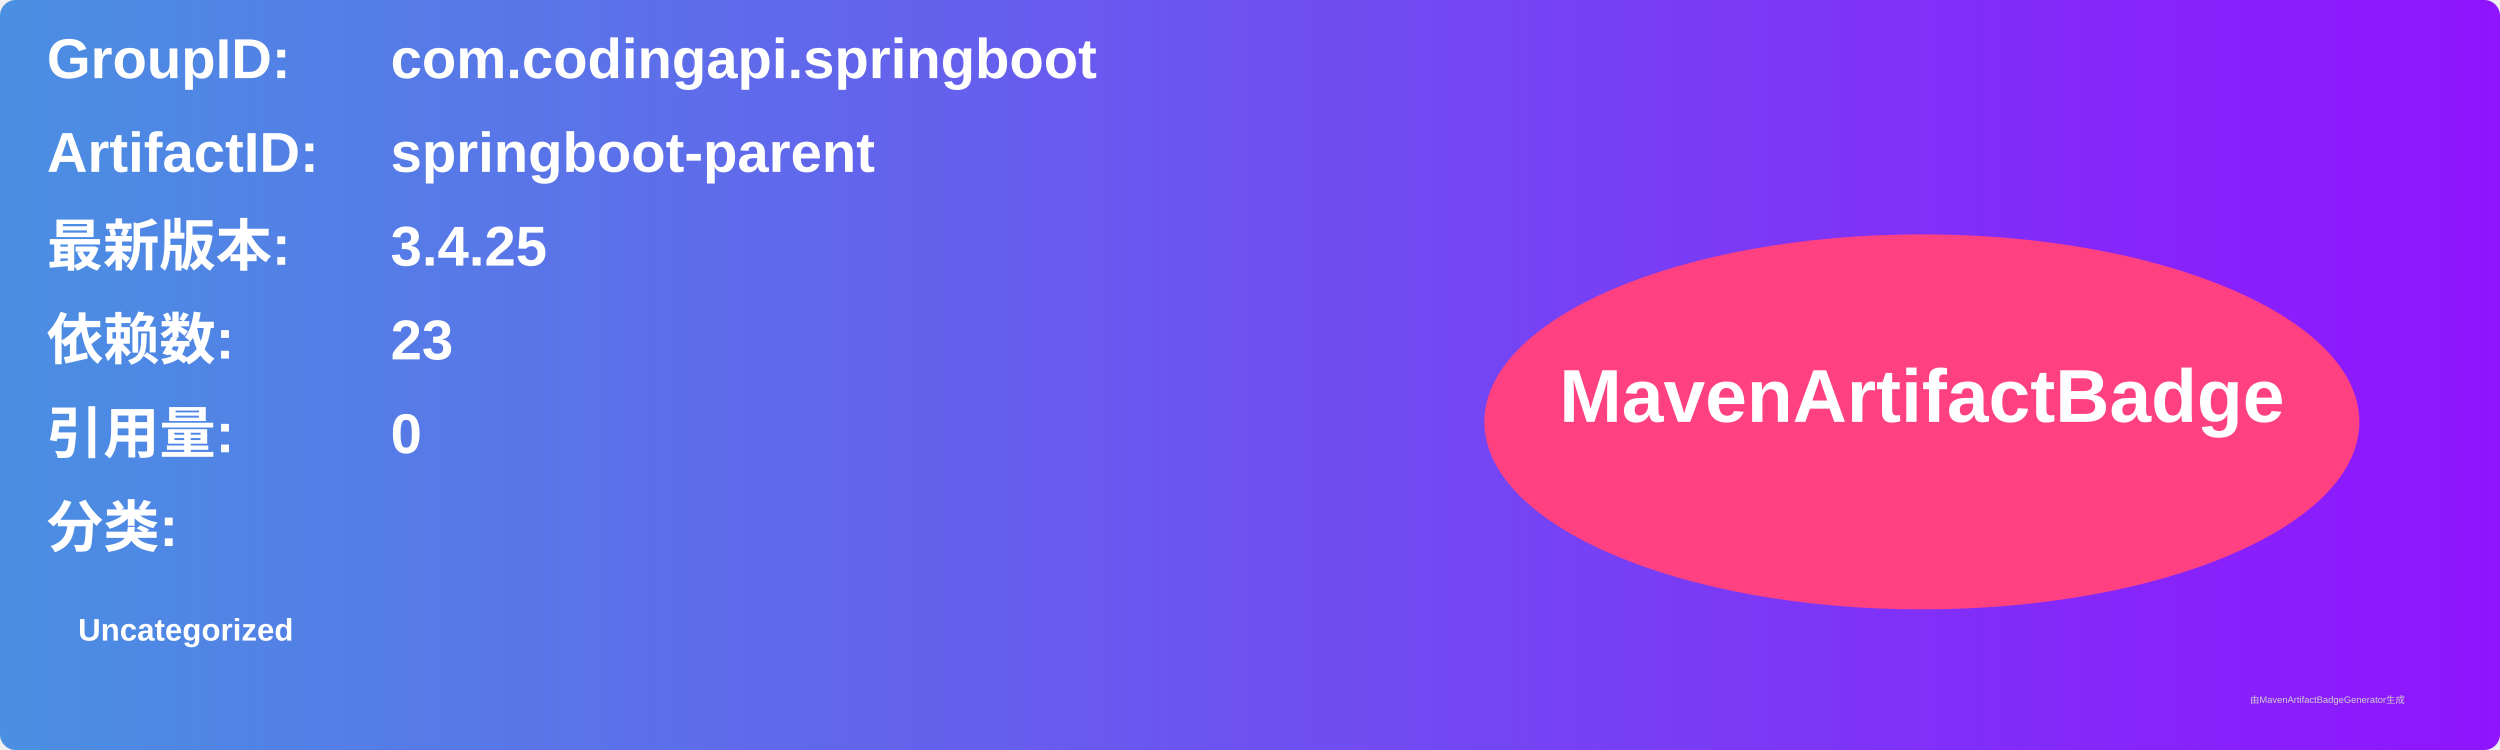
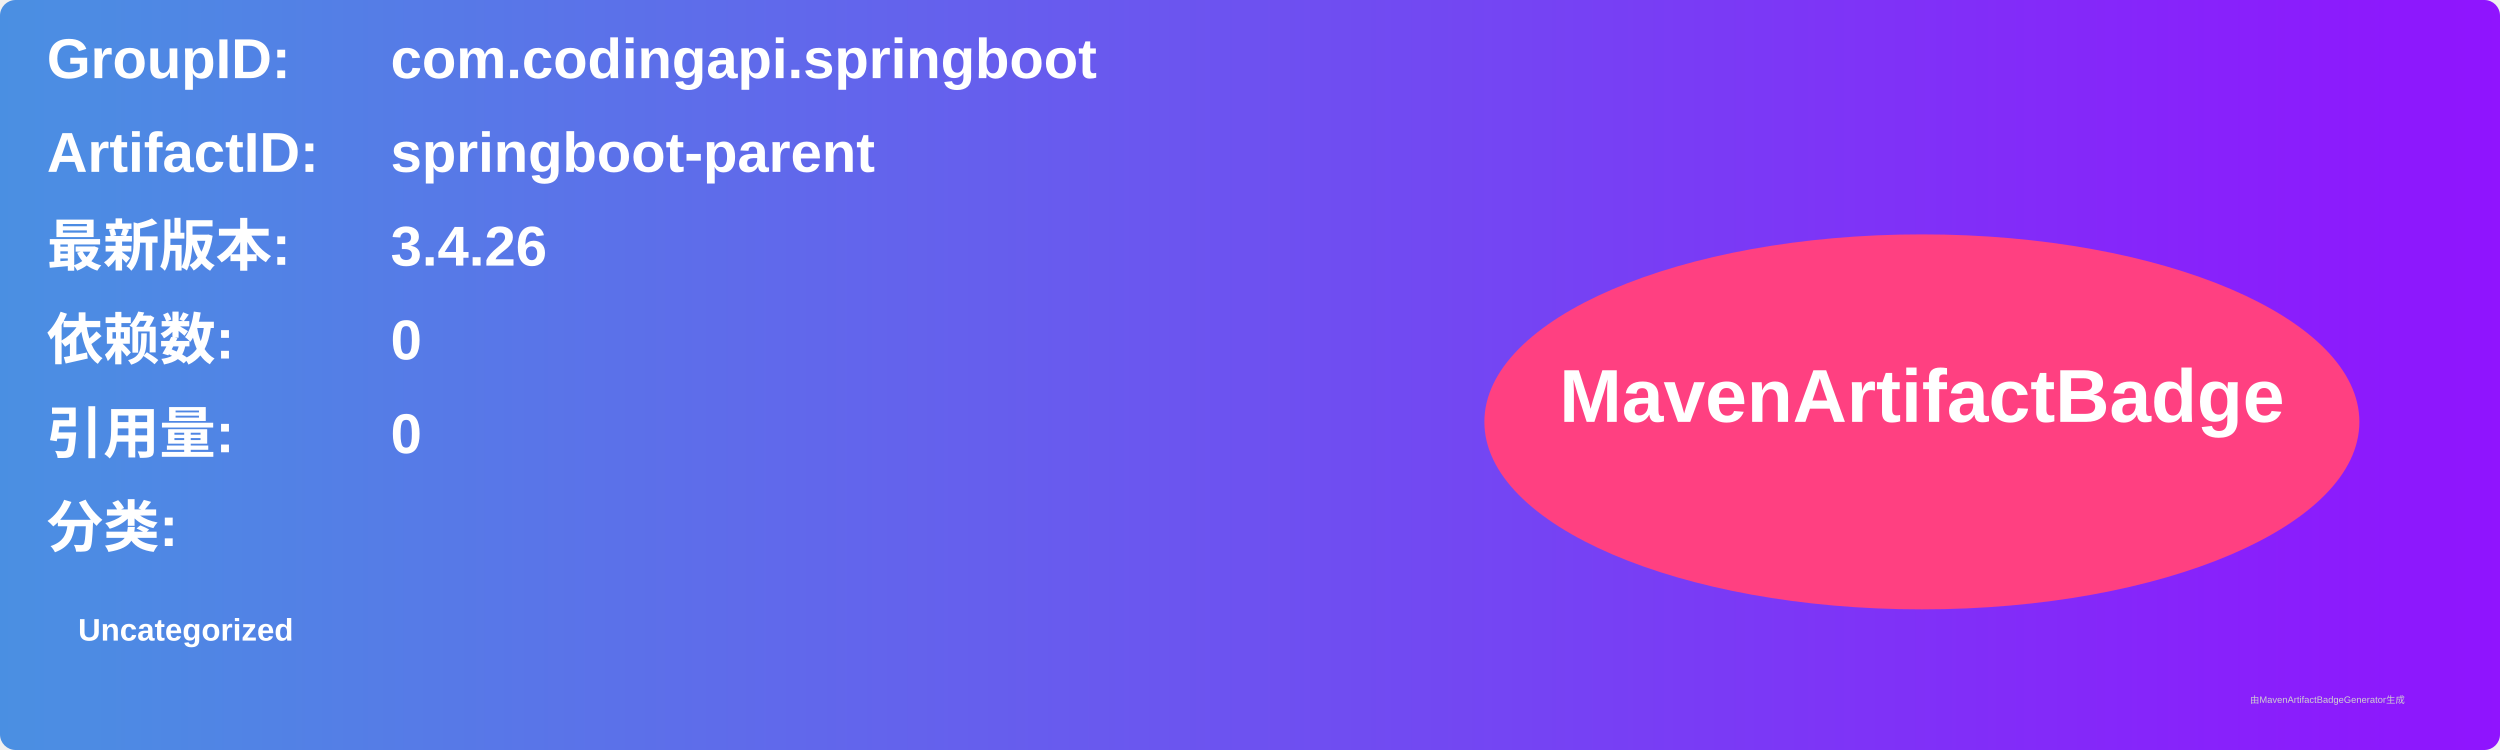
<svg xmlns="http://www.w3.org/2000/svg" width="800" height="240" viewBox="0 0 800 240">
  <linearGradient id="grad" x1="0%" y1="0%" x2="100%" y2="0%">
    <stop offset="0%" stop-color="#4a90e2" />
    <stop offset="100%" stop-color="#9013fe" />
  </linearGradient>
  <rect width="100%" height="100%" rx="5" ry="5" fill="url(#grad)" />
  <g transform="translate(15, 15)">
    <text x="0" y="10" font-family="Arial" font-size="18" fill="white" font-weight="bold" width="260">GroupID:</text>
    <text x="110" y="10" font-family="Arial" font-size="18" fill="white" font-weight="bold" width="460">com.codingapi.springboot</text>
    <text x="0" y="40" font-family="Arial" font-size="18" fill="white" font-weight="bold" width="260">ArtifactID:</text>
    <text x="110" y="40" font-family="Arial" font-size="18" fill="white" font-weight="bold" width="460">springboot-parent</text>
    <text x="0" y="70" font-family="Arial" font-size="18" fill="white" font-weight="bold">最新版本:</text>
    <text x="110" y="70" font-family="Arial" font-size="18" fill="white" font-weight="bold">
-       <tspan font-weight="bold">3.4.25</tspan>
+       <tspan font-weight="bold">3.4.26</tspan>
    </text>
    <text x="0" y="100" font-family="Arial" font-size="18" fill="white" font-weight="bold">依赖数: </text>
    <text x="110" y="100" font-family="Arial" font-size="18" fill="white">
-       <tspan font-weight="bold">23</tspan>
+       <tspan font-weight="bold">0</tspan>
    </text>
    <text x="0" y="130" font-family="Arial" font-size="18" fill="white" font-weight="bold">引用量: </text>
    <text x="110" y="130" font-family="Arial" font-size="18" fill="white">
      <tspan font-weight="bold">0</tspan>
    </text>
    <text x="0" y="160" font-family="Arial" font-size="18" fill="white" font-weight="bold">分类:</text>
    <text x="10" y="190" font-family="Arial" font-size="10" fill="white">
      <tspan font-weight="bold">Uncategorized</tspan>
    </text>
    <ellipse cx="600" cy="120" rx="140" ry="60" fill="#ff4081" />
    <text x="600" y="120" text-anchor="middle" font-family="Arial" font-size="24" fill="white" font-weight="bold">MavenArtifactBadge</text>
  </g>
  <text x="720" y="225" font-family="Arial" font-size="3" fill="#d0d0d0">由MavenArtifactBadgeGenerator生成</text>
</svg>
